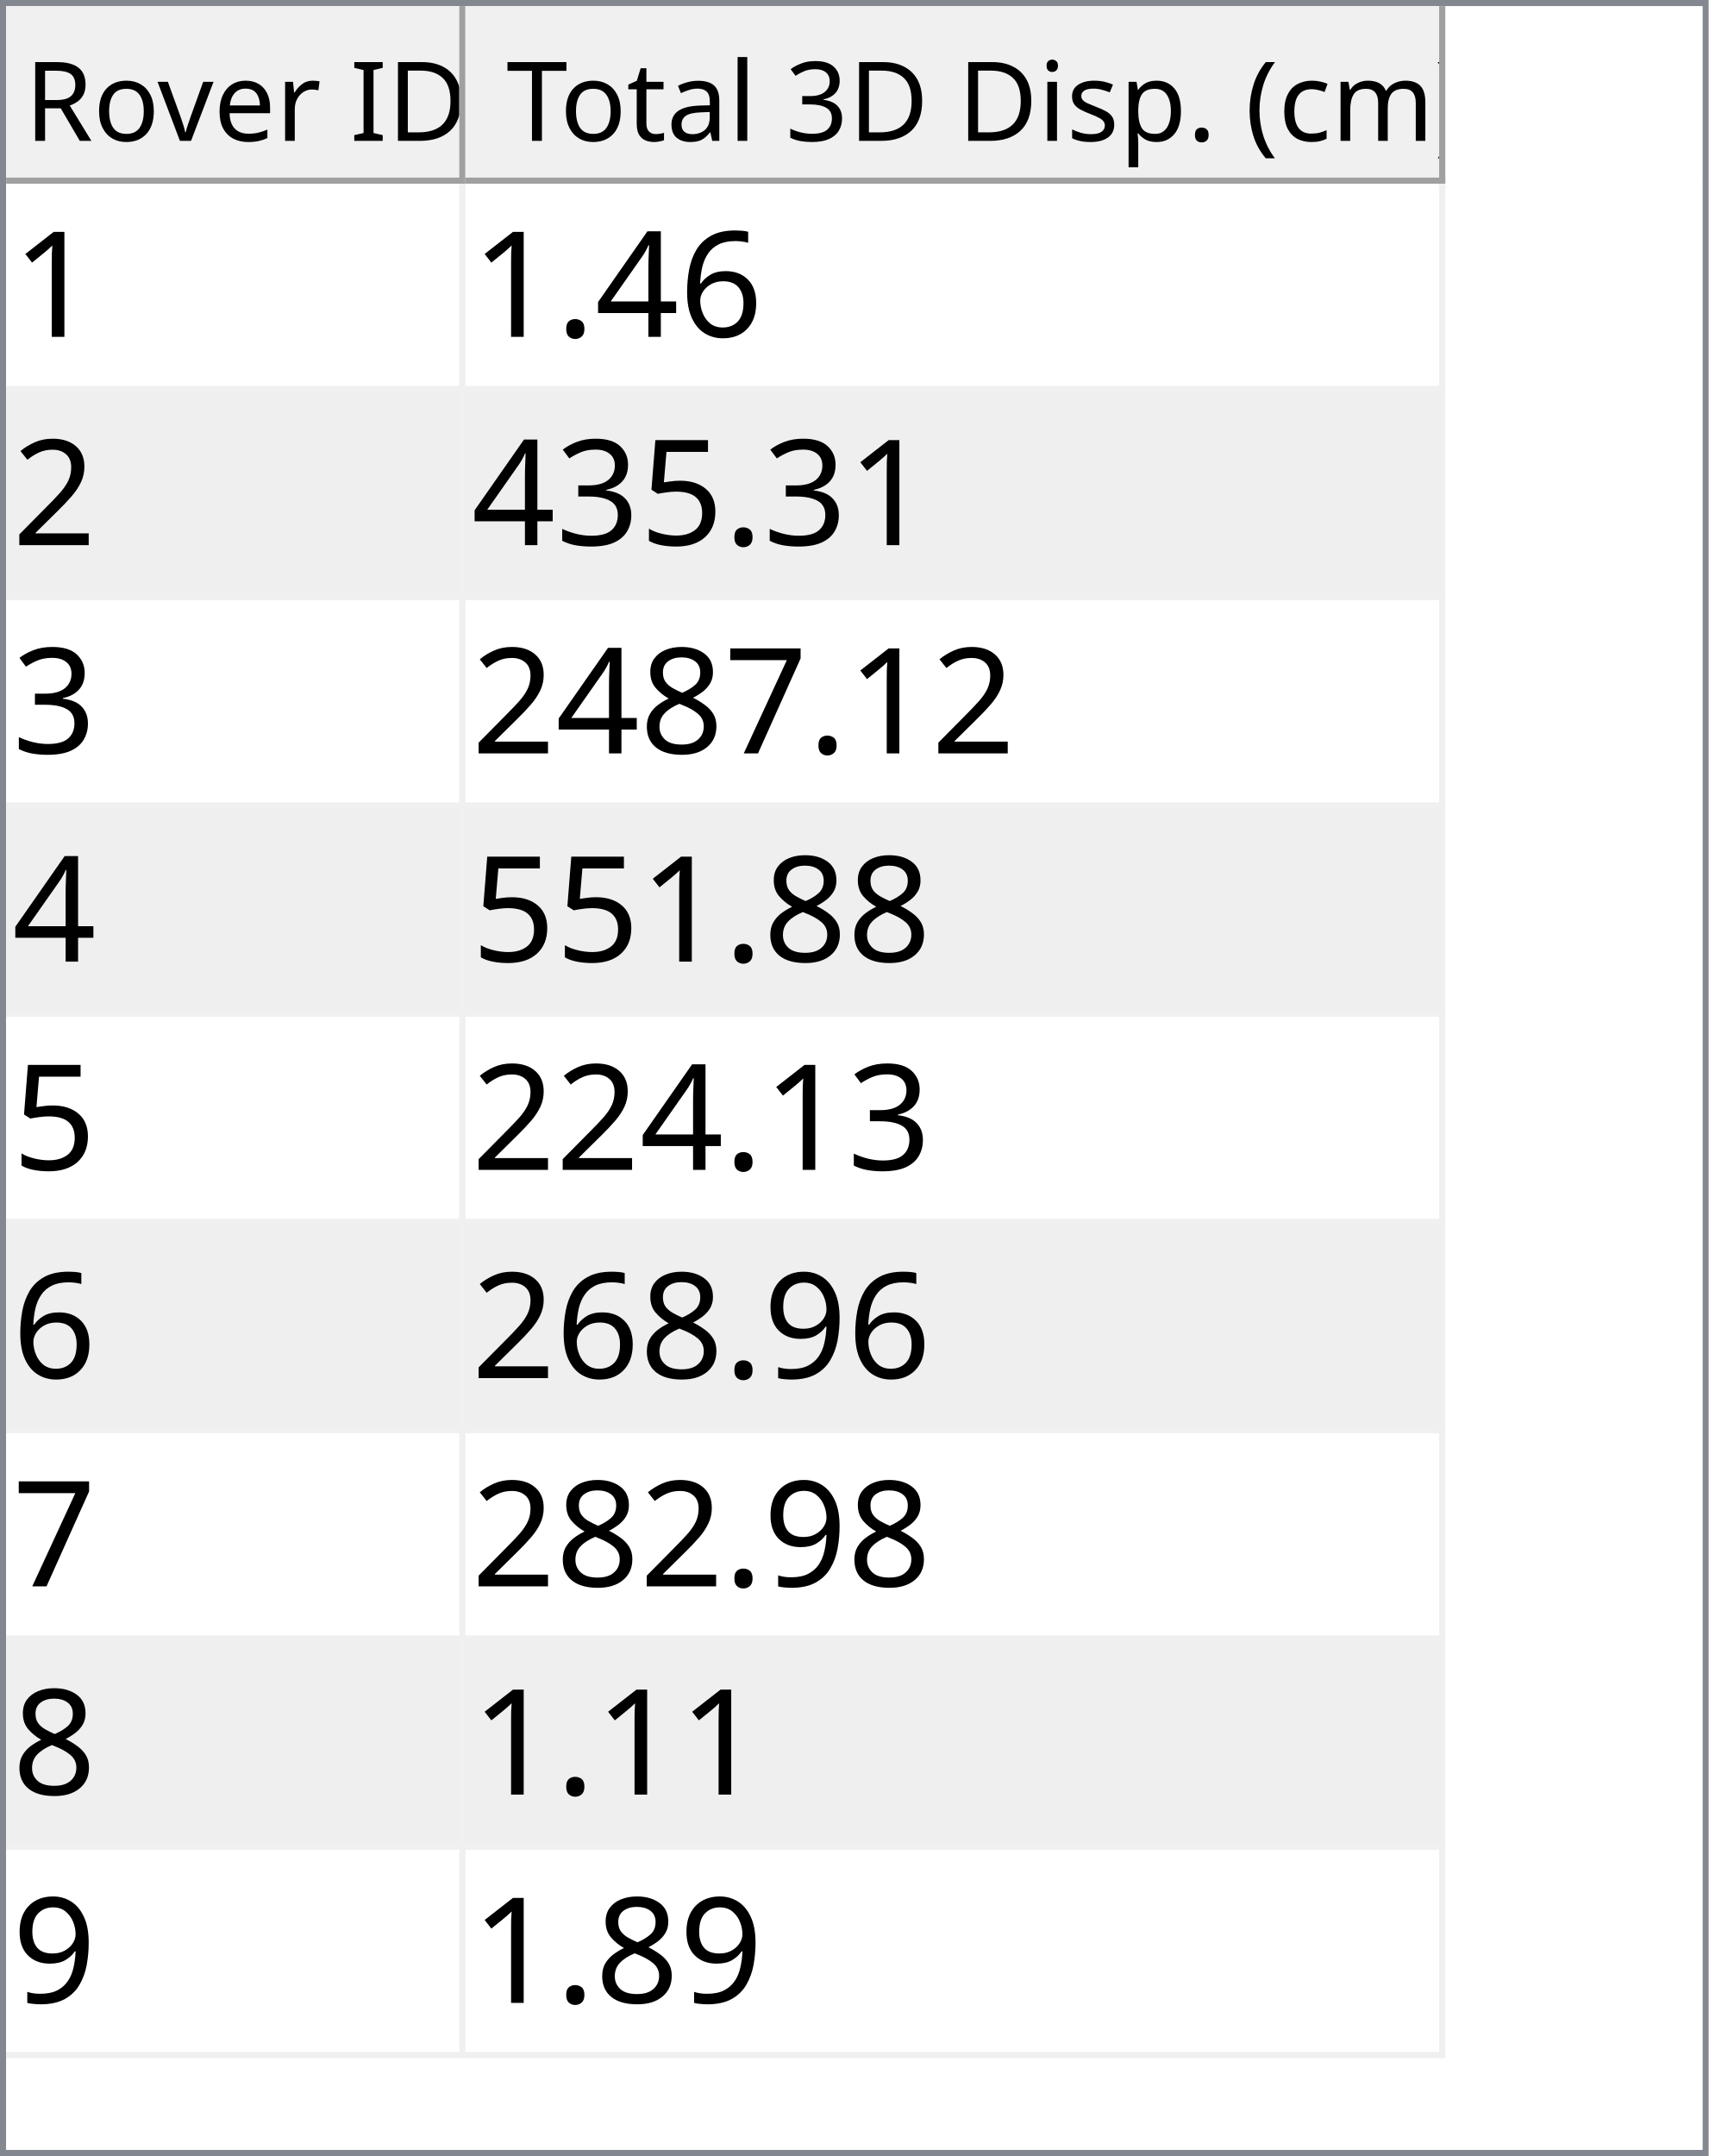
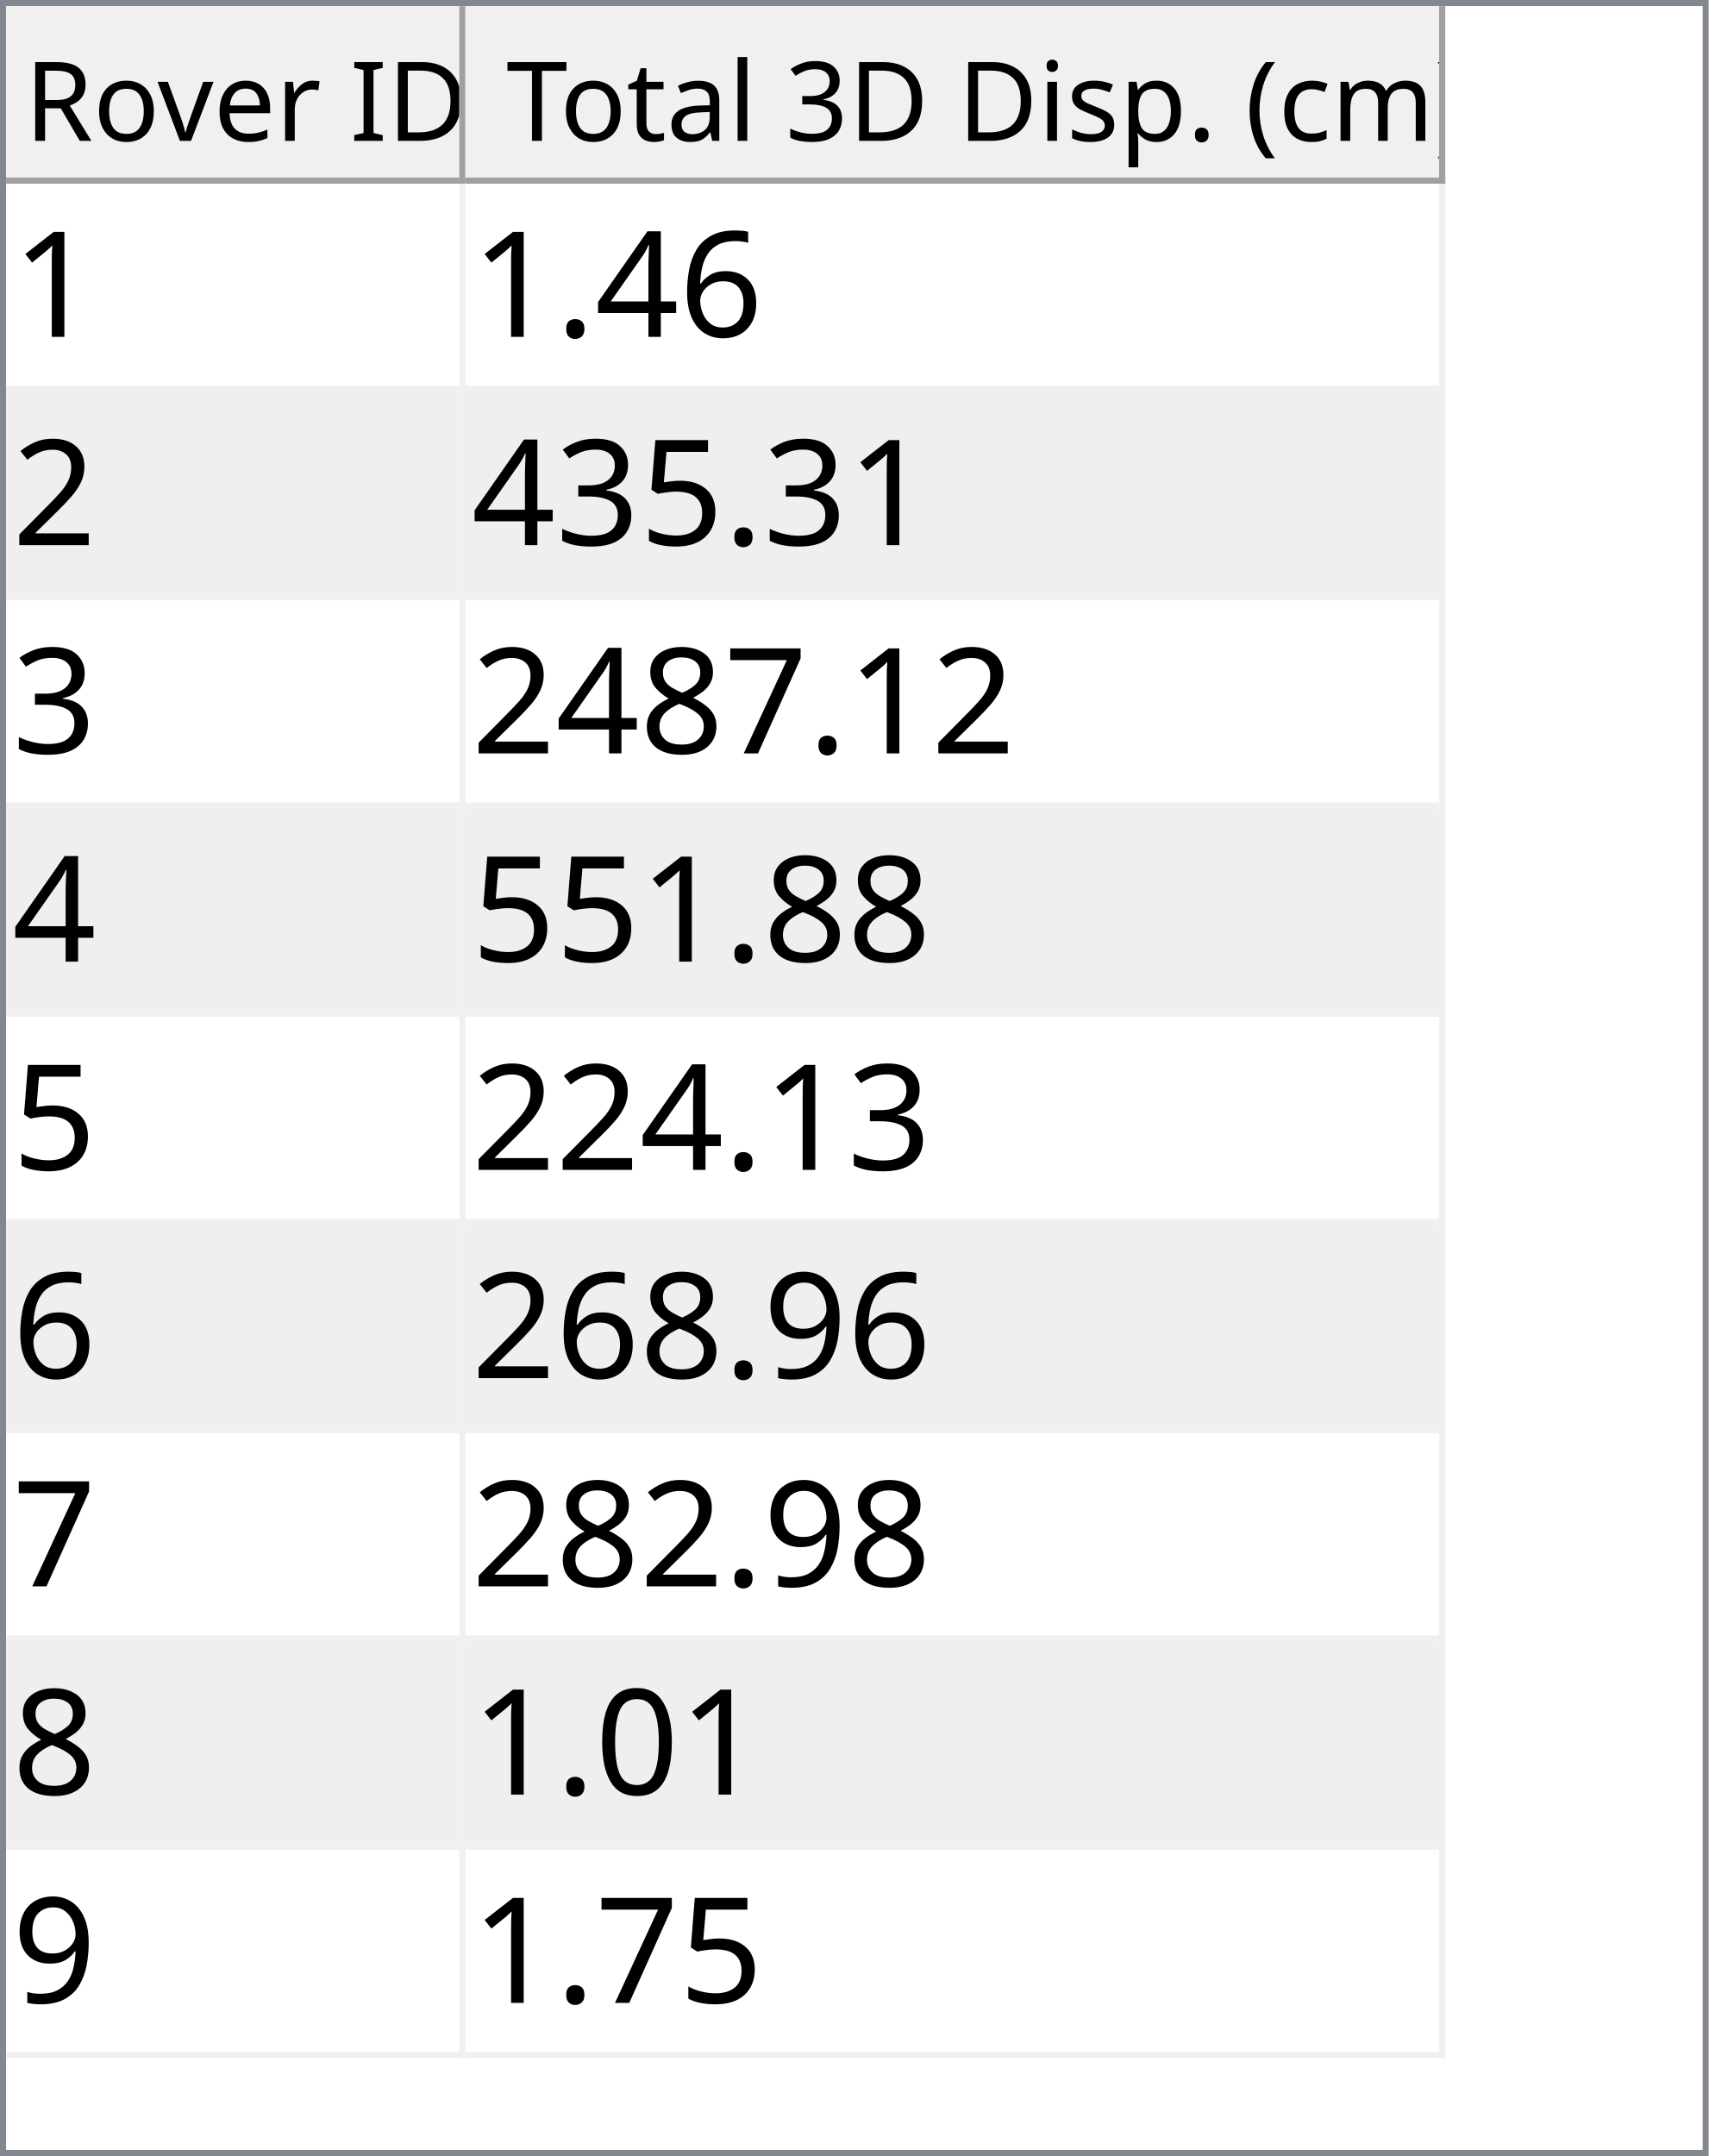
<svg xmlns="http://www.w3.org/2000/svg" style="fill-opacity:1; color-rendering:auto; color-interpolation:auto; text-rendering:auto; stroke:black; stroke-linecap:square; stroke-miterlimit:10; shape-rendering:auto; stroke-opacity:1; fill:black; stroke-dasharray:none; font-weight:normal; stroke-width:1; font-family:'Dialog'; font-style:normal; stroke-linejoin:miter; font-size:12px; stroke-dashoffset:0; image-rendering:auto;" width="279" height="352">
  <defs id="genericDefs" />
  <g>
    <defs id="defs1">
      <clipPath clipPathUnits="userSpaceOnUse" id="clipPath1">
        <path d="M0 0 L279 0 L279 352 L0 352 L0 0 Z" />
      </clipPath>
      <clipPath clipPathUnits="userSpaceOnUse" id="clipPath2">
        <path d="M0 0 L0 352 L279 352 L279 0 Z" />
      </clipPath>
      <clipPath clipPathUnits="userSpaceOnUse" id="clipPath3">
        <path d="M0 0 L0 29 L277 29 L277 0 Z" />
      </clipPath>
      <clipPath clipPathUnits="userSpaceOnUse" id="clipPath4">
        <path d="M0 0 L0 29 L75 29 L75 0 Z" />
      </clipPath>
      <clipPath clipPathUnits="userSpaceOnUse" id="clipPath5">
        <path d="M1 1 L1 28 L74 28 L74 1 Z" />
      </clipPath>
      <clipPath clipPathUnits="userSpaceOnUse" id="clipPath6">
        <path d="M0 0 L0 27 L73 27 L73 0 Z" />
      </clipPath>
      <clipPath clipPathUnits="userSpaceOnUse" id="clipPath7">
        <path d="M-0.5 -0.5 L-0.5 28.5 L74.5 28.5 L74.5 -0.5 Z" />
      </clipPath>
      <clipPath clipPathUnits="userSpaceOnUse" id="clipPath8">
        <path d="M0 0 L0 29 L160 29 L160 0 Z" />
      </clipPath>
      <clipPath clipPathUnits="userSpaceOnUse" id="clipPath9">
        <path d="M1 1 L1 28 L159 28 L159 1 Z" />
      </clipPath>
      <clipPath clipPathUnits="userSpaceOnUse" id="clipPath10">
        <path d="M0 0 L0 27 L158 27 L158 0 Z" />
      </clipPath>
      <clipPath clipPathUnits="userSpaceOnUse" id="clipPath11">
        <path d="M-0.5 -0.5 L-0.5 28.5 L159.5 28.5 L159.5 -0.5 Z" />
      </clipPath>
      <clipPath clipPathUnits="userSpaceOnUse" id="clipPath12">
        <path d="M0 0 L0 321 L277 321 L277 0 Z" />
      </clipPath>
      <clipPath clipPathUnits="userSpaceOnUse" id="clipPath13">
        <path d="M0 0 L0 306 L235 306 L235 0 Z" />
      </clipPath>
      <clipPath clipPathUnits="userSpaceOnUse" id="clipPath14">
        <path d="M-0.5 -0.5 L-0.5 305.5 L234.5 305.5 L234.5 -0.5 Z" />
      </clipPath>
      <clipPath clipPathUnits="userSpaceOnUse" id="clipPath15">
        <path d="M0 0 L0 33 L74 33 L74 0 Z" />
      </clipPath>
      <clipPath clipPathUnits="userSpaceOnUse" id="clipPath16">
        <path d="M0 0 L0 33 L159 33 L159 0 Z" />
      </clipPath>
      <font horiz-adv-x="64.551" id="font1">
        <font-face ascent="107.91" descent="25.098" units-per-em="100" style="font-style:normal; font-family:Segoe UI; font-weight:normal;" />
        <missing-glyph horiz-adv-x="64.551" d="M8.109 0 L8.109 68.266 L56.453 68.266 L56.453 0 L8.109 0 ZM15.328 7.234 L49.219 7.234 L49.219 61.031 L15.328 61.031 L15.328 7.234 Z" />
        <glyph unicode="D" horiz-adv-x="70.117" d="M9.188 0 L9.188 70.016 L28.516 70.016 Q65.531 70.016 65.531 35.891 Q65.531 19.672 55.25 9.836 Q44.969 0 27.734 0 L9.188 0 ZM17.391 62.594 L17.391 7.422 L27.828 7.422 Q41.609 7.422 49.273 14.797 Q56.938 22.172 56.938 35.688 Q56.938 62.594 28.328 62.594 L17.391 62.594 Z" />
        <glyph unicode="I" horiz-adv-x="26.611" d="M17.391 0 L9.188 0 L9.188 70.016 L17.391 70.016 L17.391 0 Z" />
        <glyph unicode=" " horiz-adv-x="27.393" d="" />
        <glyph unicode="r" horiz-adv-x="34.766" d="M34.188 41.891 Q32.078 43.5 28.125 43.5 Q23 43.5 19.555 38.672 Q16.109 33.844 16.109 25.484 L16.109 0 L8.109 0 L8.109 50 L16.109 50 L16.109 39.703 L16.312 39.703 Q18.016 44.969 21.531 47.922 Q25.047 50.875 29.391 50.875 Q32.516 50.875 34.188 50.203 L34.188 41.891 Z" />
        <glyph unicode="e" horiz-adv-x="52.295" d="M48.297 23 L12.984 23 Q13.188 14.656 17.484 10.109 Q21.781 5.562 29.297 5.562 Q37.75 5.562 44.828 11.141 L44.828 3.609 Q38.234 -1.172 27.391 -1.172 Q16.797 -1.172 10.742 5.641 Q4.688 12.453 4.688 24.812 Q4.688 36.469 11.305 43.82 Q17.922 51.172 27.734 51.172 Q37.547 51.172 42.922 44.828 Q48.297 38.484 48.297 27.203 L48.297 23 ZM40.094 29.781 Q40.047 36.719 36.75 40.578 Q33.453 44.438 27.594 44.438 Q21.922 44.438 17.969 40.383 Q14.016 36.328 13.094 29.781 L40.094 29.781 Z" />
        <glyph unicode="v" horiz-adv-x="47.9" d="M47.406 50 L27.484 0 L19.625 0 L0.688 50 L9.469 50 L22.172 13.672 Q23.578 9.672 23.922 6.688 L24.125 6.688 Q24.609 10.453 25.688 13.484 L38.969 50 L47.406 50 Z" />
        <glyph unicode="o" horiz-adv-x="58.594" d="M29 -1.172 Q17.922 -1.172 11.305 5.836 Q4.688 12.844 4.688 24.422 Q4.688 37.016 11.57 44.094 Q18.453 51.172 30.172 51.172 Q41.359 51.172 47.633 44.289 Q53.906 37.406 53.906 25.203 Q53.906 13.234 47.141 6.031 Q40.375 -1.172 29 -1.172 ZM29.594 44.438 Q21.875 44.438 17.383 39.188 Q12.891 33.938 12.891 24.703 Q12.891 15.828 17.43 10.695 Q21.969 5.562 29.594 5.562 Q37.359 5.562 41.531 10.594 Q45.703 15.625 45.703 24.906 Q45.703 34.281 41.531 39.359 Q37.359 44.438 29.594 44.438 Z" />
        <glyph unicode="R" horiz-adv-x="59.814" d="M59.375 0 L49.609 0 L37.891 19.625 Q36.281 22.359 34.766 24.289 Q33.25 26.219 31.664 27.438 Q30.078 28.656 28.25 29.219 Q26.422 29.781 24.125 29.781 L17.391 29.781 L17.391 0 L9.188 0 L9.188 70.016 L30.078 70.016 Q34.672 70.016 38.555 68.867 Q42.438 67.719 45.289 65.375 Q48.141 63.031 49.758 59.547 Q51.375 56.062 51.375 51.375 Q51.375 47.703 50.273 44.656 Q49.172 41.609 47.148 39.211 Q45.125 36.812 42.266 35.133 Q39.406 33.453 35.844 32.516 L35.844 32.328 Q37.594 31.547 38.891 30.547 Q40.188 29.547 41.359 28.18 Q42.531 26.812 43.68 25.078 Q44.828 23.344 46.234 21.047 L59.375 0 ZM17.391 62.594 L17.391 37.203 L28.516 37.203 Q31.594 37.203 34.203 38.133 Q36.812 39.062 38.719 40.797 Q40.625 42.531 41.703 45.047 Q42.781 47.562 42.781 50.688 Q42.781 56.297 39.141 59.445 Q35.5 62.594 28.609 62.594 L17.391 62.594 Z" />
        <glyph unicode=")" horiz-adv-x="30.176" d="M8.297 -15.922 L1.172 -15.922 Q16.406 2.344 16.406 26.812 Q16.406 51.469 1.078 70.016 L8.297 70.016 Q23.531 52.156 23.531 26.703 Q23.531 1.375 8.297 -15.922 Z" />
        <glyph unicode="m" horiz-adv-x="86.133" d="M79.109 0 L71.094 0 L71.094 28.719 Q71.094 37.016 68.531 40.727 Q65.969 44.438 59.906 44.438 Q54.781 44.438 51.195 39.75 Q47.609 35.062 47.609 28.516 L47.609 0 L39.594 0 L39.594 29.688 Q39.594 44.438 28.219 44.438 Q22.953 44.438 19.531 40.016 Q16.109 35.594 16.109 28.516 L16.109 0 L8.109 0 L8.109 50 L16.109 50 L16.109 42.094 L16.312 42.094 Q21.625 51.172 31.844 51.172 Q36.969 51.172 40.773 48.312 Q44.578 45.453 46 40.828 Q51.562 51.172 62.594 51.172 Q79.109 51.172 79.109 30.812 L79.109 0 Z" />
        <glyph unicode="c" horiz-adv-x="46.191" d="M42.188 2.297 Q36.422 -1.172 28.516 -1.172 Q17.828 -1.172 11.258 5.789 Q4.688 12.75 4.688 23.828 Q4.688 36.188 11.766 43.68 Q18.844 51.172 30.672 51.172 Q37.25 51.172 42.281 48.734 L42.281 40.531 Q36.719 44.438 30.375 44.438 Q22.703 44.438 17.797 38.945 Q12.891 33.453 12.891 24.516 Q12.891 15.719 17.508 10.641 Q22.125 5.562 29.891 5.562 Q36.422 5.562 42.188 9.906 L42.188 2.297 Z" />
        <glyph unicode="(" horiz-adv-x="30.176" d="M29.109 -15.922 L21.969 -15.922 Q6.844 1.375 6.844 26.703 Q6.844 52.156 21.969 70.016 L29.203 70.016 Q13.875 51.469 13.875 26.812 Q13.875 2.344 29.109 -15.922 Z" />
        <glyph unicode="." horiz-adv-x="21.68" d="M10.891 -1.078 Q8.641 -1.078 7.055 0.539 Q5.469 2.156 5.469 4.391 Q5.469 6.641 7.055 8.273 Q8.641 9.906 10.891 9.906 Q13.188 9.906 14.797 8.273 Q16.406 6.641 16.406 4.391 Q16.406 2.156 14.797 0.539 Q13.188 -1.078 10.891 -1.078 Z" />
        <glyph unicode="p" horiz-adv-x="58.789" d="M16.312 7.234 L16.109 7.234 L16.109 -23 L8.109 -23 L8.109 50 L16.109 50 L16.109 41.219 L16.312 41.219 Q22.219 51.172 33.594 51.172 Q43.266 51.172 48.688 44.461 Q54.109 37.75 54.109 26.469 Q54.109 13.922 48 6.375 Q41.891 -1.172 31.297 -1.172 Q21.578 -1.172 16.312 7.234 ZM16.109 27.391 L16.109 20.406 Q16.109 14.203 20.141 9.883 Q24.172 5.562 30.375 5.562 Q37.641 5.562 41.773 11.133 Q45.906 16.703 45.906 26.609 Q45.906 34.969 42.047 39.703 Q38.188 44.438 31.594 44.438 Q24.609 44.438 20.359 39.578 Q16.109 34.719 16.109 27.391 Z" />
        <glyph unicode="s" horiz-adv-x="42.432" d="M5.078 1.812 L5.078 10.406 Q11.625 5.562 19.484 5.562 Q30.031 5.562 30.031 12.594 Q30.031 14.594 29.125 15.992 Q28.219 17.391 26.68 18.461 Q25.141 19.531 23.07 20.383 Q21 21.234 18.609 22.172 Q15.281 23.484 12.766 24.828 Q10.25 26.172 8.57 27.859 Q6.891 29.547 6.031 31.695 Q5.172 33.844 5.172 36.719 Q5.172 40.234 6.789 42.945 Q8.406 45.656 11.086 47.484 Q13.766 49.312 17.211 50.242 Q20.656 51.172 24.312 51.172 Q30.812 51.172 35.938 48.922 L35.938 40.828 Q30.422 44.438 23.25 44.438 Q21 44.438 19.195 43.922 Q17.391 43.406 16.094 42.477 Q14.797 41.547 14.086 40.258 Q13.375 38.969 13.375 37.406 Q13.375 35.453 14.086 34.133 Q14.797 32.812 16.164 31.789 Q17.531 30.766 19.484 29.938 Q21.438 29.109 23.922 28.125 Q27.25 26.859 29.883 25.516 Q32.516 24.172 34.375 22.484 Q36.234 20.797 37.234 18.602 Q38.234 16.406 38.234 13.375 Q38.234 9.672 36.602 6.938 Q34.969 4.203 32.234 2.398 Q29.5 0.594 25.93 -0.289 Q22.359 -1.172 18.453 -1.172 Q10.75 -1.172 5.078 1.812 Z" />
        <glyph unicode="i" horiz-adv-x="24.219" d="M12.203 62.703 Q10.062 62.703 8.547 64.164 Q7.031 65.625 7.031 67.875 Q7.031 70.125 8.547 71.609 Q10.062 73.094 12.203 73.094 Q14.406 73.094 15.945 71.609 Q17.484 70.125 17.484 67.875 Q17.484 65.719 15.945 64.211 Q14.406 62.703 12.203 62.703 ZM16.109 0 L8.109 0 L8.109 50 L16.109 50 L16.109 0 Z" />
        <glyph unicode="3" horiz-adv-x="53.906" d="M46.531 19.828 Q46.531 15.094 44.75 11.211 Q42.969 7.328 39.719 4.57 Q36.469 1.812 31.93 0.297 Q27.391 -1.219 21.922 -1.219 Q11.922 -1.219 6 2.594 L6 11.188 Q13.094 5.609 22.219 5.609 Q25.875 5.609 28.828 6.539 Q31.781 7.469 33.906 9.227 Q36.031 10.984 37.18 13.477 Q38.328 15.969 38.328 19.094 Q38.328 32.812 18.797 32.812 L12.984 32.812 L12.984 39.594 L18.5 39.594 Q35.797 39.594 35.797 52.484 Q35.797 64.406 22.609 64.406 Q15.188 64.406 8.688 59.422 L8.688 67.188 Q15.375 71.188 24.609 71.188 Q29 71.188 32.57 69.969 Q36.141 68.75 38.68 66.555 Q41.219 64.359 42.609 61.281 Q44 58.203 44 54.5 Q44 40.672 30.031 36.719 L30.031 36.531 Q33.594 36.141 36.625 34.797 Q39.656 33.453 41.852 31.305 Q44.047 29.156 45.289 26.25 Q46.531 23.344 46.531 19.828 Z" />
        <glyph unicode="l" horiz-adv-x="24.219" d="M16.109 0 L8.109 0 L8.109 74.031 L16.109 74.031 L16.109 0 Z" />
        <glyph unicode="a" horiz-adv-x="50.879" d="M43.891 0 L35.891 0 L35.891 7.812 L35.688 7.812 Q30.469 -1.172 20.312 -1.172 Q12.844 -1.172 8.617 2.781 Q4.391 6.734 4.391 13.281 Q4.391 27.297 20.906 29.594 L35.891 31.688 Q35.891 44.438 25.594 44.438 Q16.547 44.438 9.281 38.281 L9.281 46.484 Q16.656 51.172 26.266 51.172 Q43.891 51.172 43.891 32.516 L43.891 0 ZM35.891 25.297 L23.828 23.641 Q18.266 22.859 15.43 20.875 Q12.594 18.891 12.594 13.875 Q12.594 10.203 15.211 7.883 Q17.828 5.562 22.172 5.562 Q28.125 5.562 32.008 9.742 Q35.891 13.922 35.891 20.312 L35.891 25.297 Z" />
        <glyph unicode="t" horiz-adv-x="33.887" d="M31.297 0.484 Q28.469 -1.078 23.828 -1.078 Q10.688 -1.078 10.688 13.578 L10.688 43.172 L2.094 43.172 L2.094 50 L10.688 50 L10.688 62.203 L18.703 64.797 L18.703 50 L31.297 50 L31.297 43.172 L18.703 43.172 L18.703 14.984 Q18.703 9.969 20.414 7.82 Q22.125 5.672 26.078 5.672 Q29.109 5.672 31.297 7.328 L31.297 0.484 Z" />
        <glyph unicode="T" horiz-adv-x="52.393" d="M50.594 62.594 L30.375 62.594 L30.375 0 L22.172 0 L22.172 62.594 L2 62.594 L2 70.016 L50.594 70.016 L50.594 62.594 Z" />
      </font>
      <font horiz-adv-x="75.0" id="font2">
        <font-face ascent="100.537" descent="21.973" units-per-em="100" style="font-style:normal; font-family:sans-serif; font-weight:normal;" />
        <missing-glyph horiz-adv-x="75.0" d="M12.5 0 L12.5 62.5 L62.5 62.5 L62.5 0 L12.5 0 ZM14.062 1.562 L60.938 1.562 L60.938 60.938 L14.062 60.938 L14.062 1.562 Z" />
        <glyph unicode="1" horiz-adv-x="55.615" d="M37.25 0 L28.469 0 L28.469 56 Q25.297 52.984 20.141 49.953 Q14.984 46.922 10.891 45.406 L10.891 53.906 Q18.266 57.375 23.781 62.305 Q29.297 67.234 31.594 71.875 L37.25 71.875 L37.25 0 Z" />
        <glyph unicode="6" horiz-adv-x="55.615" d="M49.75 54.047 L41.016 53.375 Q39.844 58.547 37.703 60.891 Q34.125 64.656 28.906 64.656 Q24.703 64.656 21.531 62.312 Q17.391 59.281 14.992 53.469 Q12.594 47.656 12.5 36.922 Q15.672 41.75 20.266 44.094 Q24.859 46.438 29.891 46.438 Q38.672 46.438 44.852 39.969 Q51.031 33.5 51.031 23.25 Q51.031 16.5 48.125 10.719 Q45.219 4.938 40.141 1.859 Q35.062 -1.219 28.609 -1.219 Q17.625 -1.219 10.695 6.859 Q3.766 14.938 3.766 33.5 Q3.766 54.25 11.422 63.672 Q18.109 71.875 29.438 71.875 Q37.891 71.875 43.289 67.141 Q48.688 62.406 49.75 54.047 ZM13.875 23.188 Q13.875 18.656 15.797 14.508 Q17.719 10.359 21.188 8.18 Q24.656 6 28.469 6 Q34.031 6 38.039 10.492 Q42.047 14.984 42.047 22.703 Q42.047 30.125 38.086 34.398 Q34.125 38.672 28.125 38.672 Q22.172 38.672 18.023 34.398 Q13.875 30.125 13.875 23.188 Z" />
        <glyph unicode="4" horiz-adv-x="55.615" d="M32.328 0 L32.328 17.141 L1.266 17.141 L1.266 25.203 L33.938 71.578 L41.109 71.578 L41.109 25.203 L50.781 25.203 L50.781 17.141 L41.109 17.141 L41.109 0 L32.328 0 ZM32.328 25.203 L32.328 57.469 L9.906 25.203 L32.328 25.203 Z" />
        <glyph unicode="." horiz-adv-x="27.783" d="M9.078 0 L9.078 10.016 L19.094 10.016 L19.094 0 L9.078 0 Z" />
        <glyph unicode="2" horiz-adv-x="55.615" d="M50.344 8.453 L50.344 0 L3.031 0 Q2.938 3.172 4.047 6.109 Q5.859 10.938 9.836 15.625 Q13.812 20.312 21.344 26.469 Q33.016 36.031 37.117 41.625 Q41.219 47.219 41.219 52.203 Q41.219 57.422 37.477 61.008 Q33.734 64.594 27.734 64.594 Q21.391 64.594 17.578 60.789 Q13.766 56.984 13.719 50.25 L4.688 51.172 Q5.609 61.281 11.664 66.578 Q17.719 71.875 27.938 71.875 Q38.234 71.875 44.242 66.164 Q50.25 60.453 50.25 52 Q50.25 47.703 48.492 43.555 Q46.734 39.406 42.656 34.812 Q38.578 30.219 29.109 22.219 Q21.188 15.578 18.945 13.211 Q16.703 10.844 15.234 8.453 L50.344 8.453 Z" />
        <glyph unicode="5" horiz-adv-x="55.615" d="M4.156 18.75 L13.375 19.531 Q14.406 12.797 18.141 9.398 Q21.875 6 27.156 6 Q33.5 6 37.891 10.789 Q42.281 15.578 42.281 23.484 Q42.281 31 38.062 35.352 Q33.844 39.703 27 39.703 Q22.75 39.703 19.336 37.773 Q15.922 35.844 13.969 32.766 L5.719 33.844 L12.641 70.609 L48.25 70.609 L48.25 62.203 L19.672 62.203 L15.828 42.969 Q22.266 47.469 29.344 47.469 Q38.719 47.469 45.164 40.969 Q51.609 34.469 51.609 24.266 Q51.609 14.547 45.953 7.469 Q39.062 -1.219 27.156 -1.219 Q17.391 -1.219 11.211 4.25 Q5.031 9.719 4.156 18.75 Z" />
        <glyph unicode="3" horiz-adv-x="55.615" d="M4.203 18.891 L12.984 20.062 Q14.5 12.594 18.141 9.297 Q21.781 6 27 6 Q33.203 6 37.477 10.297 Q41.75 14.594 41.75 20.953 Q41.75 27 37.797 30.93 Q33.844 34.859 27.734 34.859 Q25.25 34.859 21.531 33.891 L22.516 41.609 Q23.391 41.5 23.922 41.5 Q29.547 41.5 34.039 44.43 Q38.531 47.359 38.531 53.469 Q38.531 58.297 35.258 61.477 Q31.984 64.656 26.812 64.656 Q21.688 64.656 18.266 61.43 Q14.844 58.203 13.875 51.766 L5.078 53.328 Q6.688 62.156 12.398 67.016 Q18.109 71.875 26.609 71.875 Q32.469 71.875 37.398 69.359 Q42.328 66.844 44.945 62.5 Q47.562 58.156 47.562 53.266 Q47.562 48.641 45.07 44.828 Q42.578 41.016 37.703 38.766 Q44.047 37.312 47.562 32.695 Q51.078 28.078 51.078 21.141 Q51.078 11.766 44.242 5.25 Q37.406 -1.266 26.953 -1.266 Q17.531 -1.266 11.305 4.352 Q5.078 9.969 4.203 18.891 Z" />
        <glyph unicode="7" horiz-adv-x="55.615" d="M4.734 62.203 L4.734 70.656 L51.078 70.656 L51.078 63.812 Q44.234 56.547 37.523 44.484 Q30.812 32.422 27.156 19.672 Q24.516 10.688 23.781 0 L14.75 0 Q14.891 8.453 18.062 20.414 Q21.234 32.375 27.172 43.484 Q33.109 54.594 39.797 62.203 L4.734 62.203 Z" />
        <glyph unicode="8" horiz-adv-x="55.615" d="M17.672 38.812 Q12.203 40.828 9.57 44.539 Q6.938 48.25 6.938 53.422 Q6.938 61.234 12.555 66.555 Q18.172 71.875 27.484 71.875 Q36.859 71.875 42.578 66.43 Q48.297 60.984 48.297 53.172 Q48.297 48.188 45.68 44.508 Q43.062 40.828 37.75 38.812 Q44.344 36.672 47.781 31.883 Q51.219 27.094 51.219 20.453 Q51.219 11.281 44.727 5.031 Q38.234 -1.219 27.641 -1.219 Q17.047 -1.219 10.547 5.055 Q4.047 11.328 4.047 20.703 Q4.047 27.688 7.594 32.398 Q11.141 37.109 17.672 38.812 ZM15.922 53.719 Q15.922 48.641 19.195 45.414 Q22.469 42.188 27.688 42.188 Q32.766 42.188 36.016 45.383 Q39.266 48.578 39.266 53.219 Q39.266 58.062 35.914 61.359 Q32.562 64.656 27.594 64.656 Q22.562 64.656 19.242 61.43 Q15.922 58.203 15.922 53.719 ZM13.094 20.656 Q13.094 16.891 14.875 13.375 Q16.656 9.859 20.172 7.93 Q23.688 6 27.734 6 Q34.031 6 38.133 10.055 Q42.234 14.109 42.234 20.359 Q42.234 26.703 38.016 30.859 Q33.797 35.016 27.438 35.016 Q21.234 35.016 17.164 30.914 Q13.094 26.812 13.094 20.656 Z" />
        <glyph unicode="9" horiz-adv-x="55.615" d="M5.469 16.547 L13.922 17.328 Q14.984 11.375 18.016 8.688 Q21.047 6 25.781 6 Q29.828 6 32.883 7.859 Q35.938 9.719 37.891 12.82 Q39.844 15.922 41.164 21.195 Q42.484 26.469 42.484 31.938 Q42.484 32.516 42.438 33.688 Q39.797 29.5 35.234 26.883 Q30.672 24.266 25.344 24.266 Q16.453 24.266 10.305 30.711 Q4.156 37.156 4.156 47.703 Q4.156 58.594 10.578 65.234 Q17 71.875 26.656 71.875 Q33.641 71.875 39.43 68.117 Q45.219 64.359 48.219 57.398 Q51.219 50.438 51.219 37.25 Q51.219 23.531 48.242 15.406 Q45.266 7.281 39.383 3.031 Q33.5 -1.219 25.594 -1.219 Q17.188 -1.219 11.867 3.445 Q6.547 8.109 5.469 16.547 ZM41.453 48.141 Q41.453 55.719 37.43 60.156 Q33.406 64.594 27.734 64.594 Q21.875 64.594 17.531 59.812 Q13.188 55.031 13.188 47.406 Q13.188 40.578 17.312 36.305 Q21.438 32.031 27.484 32.031 Q33.594 32.031 37.523 36.305 Q41.453 40.578 41.453 48.141 Z" />
+         <glyph unicode="0" horiz-adv-x="55.615" d="M4.156 35.297 Q4.156 48 6.766 55.742 Q9.375 63.484 14.523 67.68 Q19.672 71.875 27.484 71.875 Q33.25 71.875 37.594 69.555 Q41.938 67.234 44.773 62.867 Q47.609 58.5 49.219 52.227 Q50.828 45.953 50.828 35.297 Q50.828 22.703 48.242 14.969 Q45.656 7.234 40.508 3.008 Q35.359 -1.219 27.484 -1.219 Q17.141 -1.219 11.234 6.203 Q4.156 15.141 4.156 35.297 ZM13.188 35.297 Q13.188 17.672 17.312 11.836 Q21.438 6 27.484 6 Q33.547 6 37.672 11.859 Q41.797 17.719 41.797 35.297 Q41.797 52.984 37.672 58.789 Q33.547 64.594 27.391 64.594 Q21.344 64.594 17.719 59.469 Q13.188 52.938 13.188 35.297 Z" />
      </font>
    </defs>
    <g style="fill:white; stroke:white;">
      <rect x="0" y="0" width="279" style="clip-path:url(#clipPath1); stroke:none;" height="352" />
    </g>
    <g style="fill:white; text-rendering:optimizeSpeed; color-rendering:optimizeSpeed; image-rendering:optimizeSpeed; shape-rendering:crispEdges; stroke:white; color-interpolation:sRGB;">
      <rect x="0" width="279" height="352" y="0" style="stroke:none;" />
      <path style="stroke:none;" d="M0 353 L279 353 L279 0 L0 0 Z" />
    </g>
    <g style="fill:rgb(240,240,240); font-size:18px; font-family:'Segoe UI'; stroke:rgb(240,240,240);">
      <rect x="0" y="0" width="279" style="clip-path:url(#clipPath2); stroke:none;" height="352" />
    </g>
    <g style="fill:rgb(130,135,144); font-size:18px; font-family:'Segoe UI'; stroke:rgb(130,135,144);">
      <path d="M0 0 L279 0 L279 352 L0 352 L0 0 ZM1 1 L278 1 L278 351 L1 351 L1 1 Z" style="fill-rule:evenodd; clip-path:url(#clipPath2); stroke:none;" />
    </g>
    <g style="fill:white; font-size:18px; font-family:'Segoe UI'; stroke:white;" transform="translate(1,1)">
      <rect x="0" y="0" width="277" style="clip-path:url(#clipPath3); stroke:none;" height="29" />
    </g>
    <g style="fill:rgb(240,240,240); font-size:18px; font-family:'Segoe UI'; stroke:rgb(240,240,240);" transform="translate(1,1)">
      <rect x="0" y="0" width="75" style="clip-path:url(#clipPath4); stroke:none;" height="29" />
    </g>
    <g style="font-family:'Segoe UI'; font-size:18px;" transform="translate(2,2)">
      <text x="2" xml:space="preserve" y="21" style="clip-path:url(#clipPath6); stroke:none;">Rover ID</text>
    </g>
    <g transform="translate(1.5,1.5)" style="fill:rgb(160,160,160); font-size:18px; font-family:'Segoe UI'; stroke:rgb(160,160,160); stroke-linejoin:bevel;">
      <line x1="74" x2="74" y1="0" style="fill:none; clip-path:url(#clipPath7);" y2="28" />
    </g>
    <g transform="matrix(1,0,0,1,1,1) translate(0.5,0.5)" style="fill:rgb(160,160,160); font-size:18px; font-family:'Segoe UI'; stroke:rgb(160,160,160); stroke-linejoin:bevel;">
      <line x1="0" x2="74" y1="28" style="fill:none; clip-path:url(#clipPath7);" y2="28" />
    </g>
    <g style="fill:rgb(240,240,240); font-size:18px; font-family:'Segoe UI'; stroke:rgb(240,240,240);" transform="translate(76,1)">
      <rect x="0" y="0" width="160" style="clip-path:url(#clipPath8); stroke:none;" height="29" />
    </g>
    <g style="font-family:'Segoe UI'; font-size:18px;" transform="translate(77,2)">
      <text x="1" xml:space="preserve" y="21" style="clip-path:url(#clipPath10); stroke:none;"> Total 3D Disp. (cm)</text>
    </g>
    <g transform="translate(76.5,1.5)" style="fill:rgb(160,160,160); font-size:18px; font-family:'Segoe UI'; stroke:rgb(160,160,160); stroke-linejoin:bevel;">
      <line x1="159" x2="159" y1="0" style="fill:none; clip-path:url(#clipPath11);" y2="28" />
    </g>
    <g transform="matrix(1,0,0,1,76,1) translate(0.5,0.5)" style="fill:rgb(160,160,160); font-size:18px; font-family:'Segoe UI'; stroke:rgb(160,160,160); stroke-linejoin:bevel;">
      <line x1="0" x2="159" y1="28" style="fill:none; clip-path:url(#clipPath11);" y2="28" />
    </g>
    <g style="fill:white; font-size:18px; font-family:'Segoe UI'; stroke:white;" transform="translate(1,30)">
      <rect x="0" y="0" width="277" style="clip-path:url(#clipPath12); stroke:none;" height="321" />
    </g>
    <g style="fill:rgb(240,240,240); font-size:24px; font-family:sans-serif; stroke:rgb(240,240,240);" transform="translate(1,30)">
      <rect x="0" y="0" width="235" style="clip-path:url(#clipPath13); stroke:none;" height="306" />
      <line transform="translate(0.5,0.5)" x1="0" x2="234" y1="33" style="clip-path:url(#clipPath14); fill:none; stroke-linejoin:bevel;" y2="33" />
    </g>
    <g transform="matrix(1,0,0,1,1,30) translate(0.5,0.5)" style="fill:rgb(240,240,240); font-size:24px; font-family:sans-serif; stroke:rgb(240,240,240); stroke-linejoin:bevel;">
      <line x1="0" x2="234" y1="67" style="fill:none; clip-path:url(#clipPath14);" y2="67" />
    </g>
    <g transform="matrix(1,0,0,1,1,30) translate(0.5,0.5)" style="fill:rgb(240,240,240); font-size:24px; font-family:sans-serif; stroke:rgb(240,240,240); stroke-linejoin:bevel;">
      <line x1="0" x2="234" y1="101" style="fill:none; clip-path:url(#clipPath14);" y2="101" />
    </g>
    <g transform="matrix(1,0,0,1,1,30) translate(0.5,0.5)" style="fill:rgb(240,240,240); font-size:24px; font-family:sans-serif; stroke:rgb(240,240,240); stroke-linejoin:bevel;">
      <line x1="0" x2="234" y1="135" style="fill:none; clip-path:url(#clipPath14);" y2="135" />
    </g>
    <g transform="matrix(1,0,0,1,1,30) translate(0.5,0.5)" style="fill:rgb(240,240,240); font-size:24px; font-family:sans-serif; stroke:rgb(240,240,240); stroke-linejoin:bevel;">
      <line x1="0" x2="234" y1="169" style="fill:none; clip-path:url(#clipPath14);" y2="169" />
    </g>
    <g transform="matrix(1,0,0,1,1,30) translate(0.5,0.5)" style="fill:rgb(240,240,240); font-size:24px; font-family:sans-serif; stroke:rgb(240,240,240); stroke-linejoin:bevel;">
      <line x1="0" x2="234" y1="203" style="fill:none; clip-path:url(#clipPath14);" y2="203" />
    </g>
    <g transform="matrix(1,0,0,1,1,30) translate(0.5,0.5)" style="fill:rgb(240,240,240); font-size:24px; font-family:sans-serif; stroke:rgb(240,240,240); stroke-linejoin:bevel;">
      <line x1="0" x2="234" y1="237" style="fill:none; clip-path:url(#clipPath14);" y2="237" />
    </g>
    <g transform="matrix(1,0,0,1,1,30) translate(0.5,0.5)" style="fill:rgb(240,240,240); font-size:24px; font-family:sans-serif; stroke:rgb(240,240,240); stroke-linejoin:bevel;">
      <line x1="0" x2="234" y1="271" style="fill:none; clip-path:url(#clipPath14);" y2="271" />
    </g>
    <g transform="matrix(1,0,0,1,1,30) translate(0.5,0.5)" style="fill:rgb(240,240,240); font-size:24px; font-family:sans-serif; stroke:rgb(240,240,240); stroke-linejoin:bevel;">
      <line x1="0" x2="234" y1="305" style="fill:none; clip-path:url(#clipPath14);" y2="305" />
    </g>
    <g transform="matrix(1,0,0,1,1,30) translate(0.5,0.5)" style="fill:rgb(240,240,240); font-size:24px; font-family:sans-serif; stroke:rgb(240,240,240); stroke-linejoin:bevel;">
      <line x1="74" x2="74" y1="0" style="fill:none; clip-path:url(#clipPath14);" y2="305" />
    </g>
    <g transform="matrix(1,0,0,1,1,30) translate(0.5,0.5)" style="fill:rgb(240,240,240); font-size:24px; font-family:sans-serif; stroke:rgb(240,240,240); stroke-linejoin:bevel;">
      <line x1="234" x2="234" y1="0" style="fill:none; clip-path:url(#clipPath14);" y2="305" />
    </g>
    <g style="fill:white; font-size:24px; font-family:sans-serif; stroke:white;" transform="matrix(1,0,0,1,1,30)">
      <rect x="0" y="0" width="74" style="clip-path:url(#clipPath15); stroke:none;" height="33" />
      <text x="1" y="25" style="fill:black; clip-path:url(#clipPath15); stroke:none;" xml:space="preserve">1</text>
    </g>
    <g style="fill:white; font-size:24px; font-family:sans-serif; stroke:white;" transform="matrix(1,0,0,1,1,30) translate(75,0)">
      <rect x="0" y="0" width="159" style="clip-path:url(#clipPath16); stroke:none;" height="33" />
      <text x="1" y="25" style="fill:black; clip-path:url(#clipPath16); stroke:none;" xml:space="preserve">1.46</text>
    </g>
    <g style="fill:rgb(239,239,239); font-size:24px; font-family:sans-serif; stroke:rgb(239,239,239);" transform="matrix(1,0,0,1,1,30) translate(0,34)">
      <rect x="0" y="0" width="74" style="clip-path:url(#clipPath15); stroke:none;" height="33" />
      <text x="1" y="25" style="fill:black; clip-path:url(#clipPath15); stroke:none;" xml:space="preserve">2</text>
    </g>
    <g style="fill:rgb(239,239,239); font-size:24px; font-family:sans-serif; stroke:rgb(239,239,239);" transform="matrix(1,0,0,1,1,30) translate(75,34)">
      <rect x="0" y="0" width="159" style="clip-path:url(#clipPath16); stroke:none;" height="33" />
      <text x="1" y="25" style="fill:black; clip-path:url(#clipPath16); stroke:none;" xml:space="preserve">435.31</text>
    </g>
    <g style="fill:white; font-size:24px; font-family:sans-serif; stroke:white;" transform="matrix(1,0,0,1,1,30) translate(0,68)">
      <rect x="0" y="0" width="74" style="clip-path:url(#clipPath15); stroke:none;" height="33" />
      <text x="1" y="25" style="fill:black; clip-path:url(#clipPath15); stroke:none;" xml:space="preserve">3</text>
    </g>
    <g style="fill:white; font-size:24px; font-family:sans-serif; stroke:white;" transform="matrix(1,0,0,1,1,30) translate(75,68)">
      <rect x="0" y="0" width="159" style="clip-path:url(#clipPath16); stroke:none;" height="33" />
      <text x="1" y="25" style="fill:black; clip-path:url(#clipPath16); stroke:none;" xml:space="preserve">2487.12</text>
    </g>
    <g style="fill:rgb(239,239,239); font-size:24px; font-family:sans-serif; stroke:rgb(239,239,239);" transform="matrix(1,0,0,1,1,30) translate(0,102)">
      <rect x="0" y="0" width="74" style="clip-path:url(#clipPath15); stroke:none;" height="33" />
      <text x="1" y="25" style="fill:black; clip-path:url(#clipPath15); stroke:none;" xml:space="preserve">4</text>
    </g>
    <g style="fill:rgb(239,239,239); font-size:24px; font-family:sans-serif; stroke:rgb(239,239,239);" transform="matrix(1,0,0,1,1,30) translate(75,102)">
      <rect x="0" y="0" width="159" style="clip-path:url(#clipPath16); stroke:none;" height="33" />
      <text x="1" y="25" style="fill:black; clip-path:url(#clipPath16); stroke:none;" xml:space="preserve">551.88</text>
    </g>
    <g style="fill:white; font-size:24px; font-family:sans-serif; stroke:white;" transform="matrix(1,0,0,1,1,30) translate(0,136)">
      <rect x="0" y="0" width="74" style="clip-path:url(#clipPath15); stroke:none;" height="33" />
      <text x="1" y="25" style="fill:black; clip-path:url(#clipPath15); stroke:none;" xml:space="preserve">5</text>
    </g>
    <g style="fill:white; font-size:24px; font-family:sans-serif; stroke:white;" transform="matrix(1,0,0,1,1,30) translate(75,136)">
      <rect x="0" y="0" width="159" style="clip-path:url(#clipPath16); stroke:none;" height="33" />
      <text x="1" y="25" style="fill:black; clip-path:url(#clipPath16); stroke:none;" xml:space="preserve">224.13</text>
    </g>
    <g style="fill:rgb(239,239,239); font-size:24px; font-family:sans-serif; stroke:rgb(239,239,239);" transform="matrix(1,0,0,1,1,30) translate(0,170)">
      <rect x="0" y="0" width="74" style="clip-path:url(#clipPath15); stroke:none;" height="33" />
      <text x="1" y="25" style="fill:black; clip-path:url(#clipPath15); stroke:none;" xml:space="preserve">6</text>
    </g>
    <g style="fill:rgb(239,239,239); font-size:24px; font-family:sans-serif; stroke:rgb(239,239,239);" transform="matrix(1,0,0,1,1,30) translate(75,170)">
      <rect x="0" y="0" width="159" style="clip-path:url(#clipPath16); stroke:none;" height="33" />
      <text x="1" y="25" style="fill:black; clip-path:url(#clipPath16); stroke:none;" xml:space="preserve">268.96</text>
    </g>
    <g style="fill:white; font-size:24px; font-family:sans-serif; stroke:white;" transform="matrix(1,0,0,1,1,30) translate(0,204)">
      <rect x="0" y="0" width="74" style="clip-path:url(#clipPath15); stroke:none;" height="33" />
      <text x="1" y="25" style="fill:black; clip-path:url(#clipPath15); stroke:none;" xml:space="preserve">7</text>
    </g>
    <g style="fill:white; font-size:24px; font-family:sans-serif; stroke:white;" transform="matrix(1,0,0,1,1,30) translate(75,204)">
      <rect x="0" y="0" width="159" style="clip-path:url(#clipPath16); stroke:none;" height="33" />
      <text x="1" y="25" style="fill:black; clip-path:url(#clipPath16); stroke:none;" xml:space="preserve">282.98</text>
    </g>
    <g style="fill:rgb(239,239,239); font-size:24px; font-family:sans-serif; stroke:rgb(239,239,239);" transform="matrix(1,0,0,1,1,30) translate(0,238)">
      <rect x="0" y="0" width="74" style="clip-path:url(#clipPath15); stroke:none;" height="33" />
      <text x="1" y="25" style="fill:black; clip-path:url(#clipPath15); stroke:none;" xml:space="preserve">8</text>
    </g>
    <g style="fill:rgb(239,239,239); font-size:24px; font-family:sans-serif; stroke:rgb(239,239,239);" transform="matrix(1,0,0,1,1,30) translate(75,238)">
      <rect x="0" y="0" width="159" style="clip-path:url(#clipPath16); stroke:none;" height="33" />
-       <text x="1" y="25" style="fill:black; clip-path:url(#clipPath16); stroke:none;" xml:space="preserve">1.11</text>
+       <text x="1" y="25" style="fill:black; clip-path:url(#clipPath16); stroke:none;" xml:space="preserve">1.01</text>
    </g>
    <g style="fill:white; font-size:24px; font-family:sans-serif; stroke:white;" transform="matrix(1,0,0,1,1,30) translate(0,272)">
      <rect x="0" y="0" width="74" style="clip-path:url(#clipPath15); stroke:none;" height="33" />
      <text x="1" y="25" style="fill:black; clip-path:url(#clipPath15); stroke:none;" xml:space="preserve">9</text>
    </g>
    <g style="fill:white; font-size:24px; font-family:sans-serif; stroke:white;" transform="matrix(1,0,0,1,1,30) translate(75,272)">
      <rect x="0" y="0" width="159" style="clip-path:url(#clipPath16); stroke:none;" height="33" />
-       <text x="1" y="25" style="fill:black; clip-path:url(#clipPath16); stroke:none;" xml:space="preserve">1.89</text>
+       <text x="1" y="25" style="fill:black; clip-path:url(#clipPath16); stroke:none;" xml:space="preserve">1.75</text>
    </g>
  </g>
</svg>
